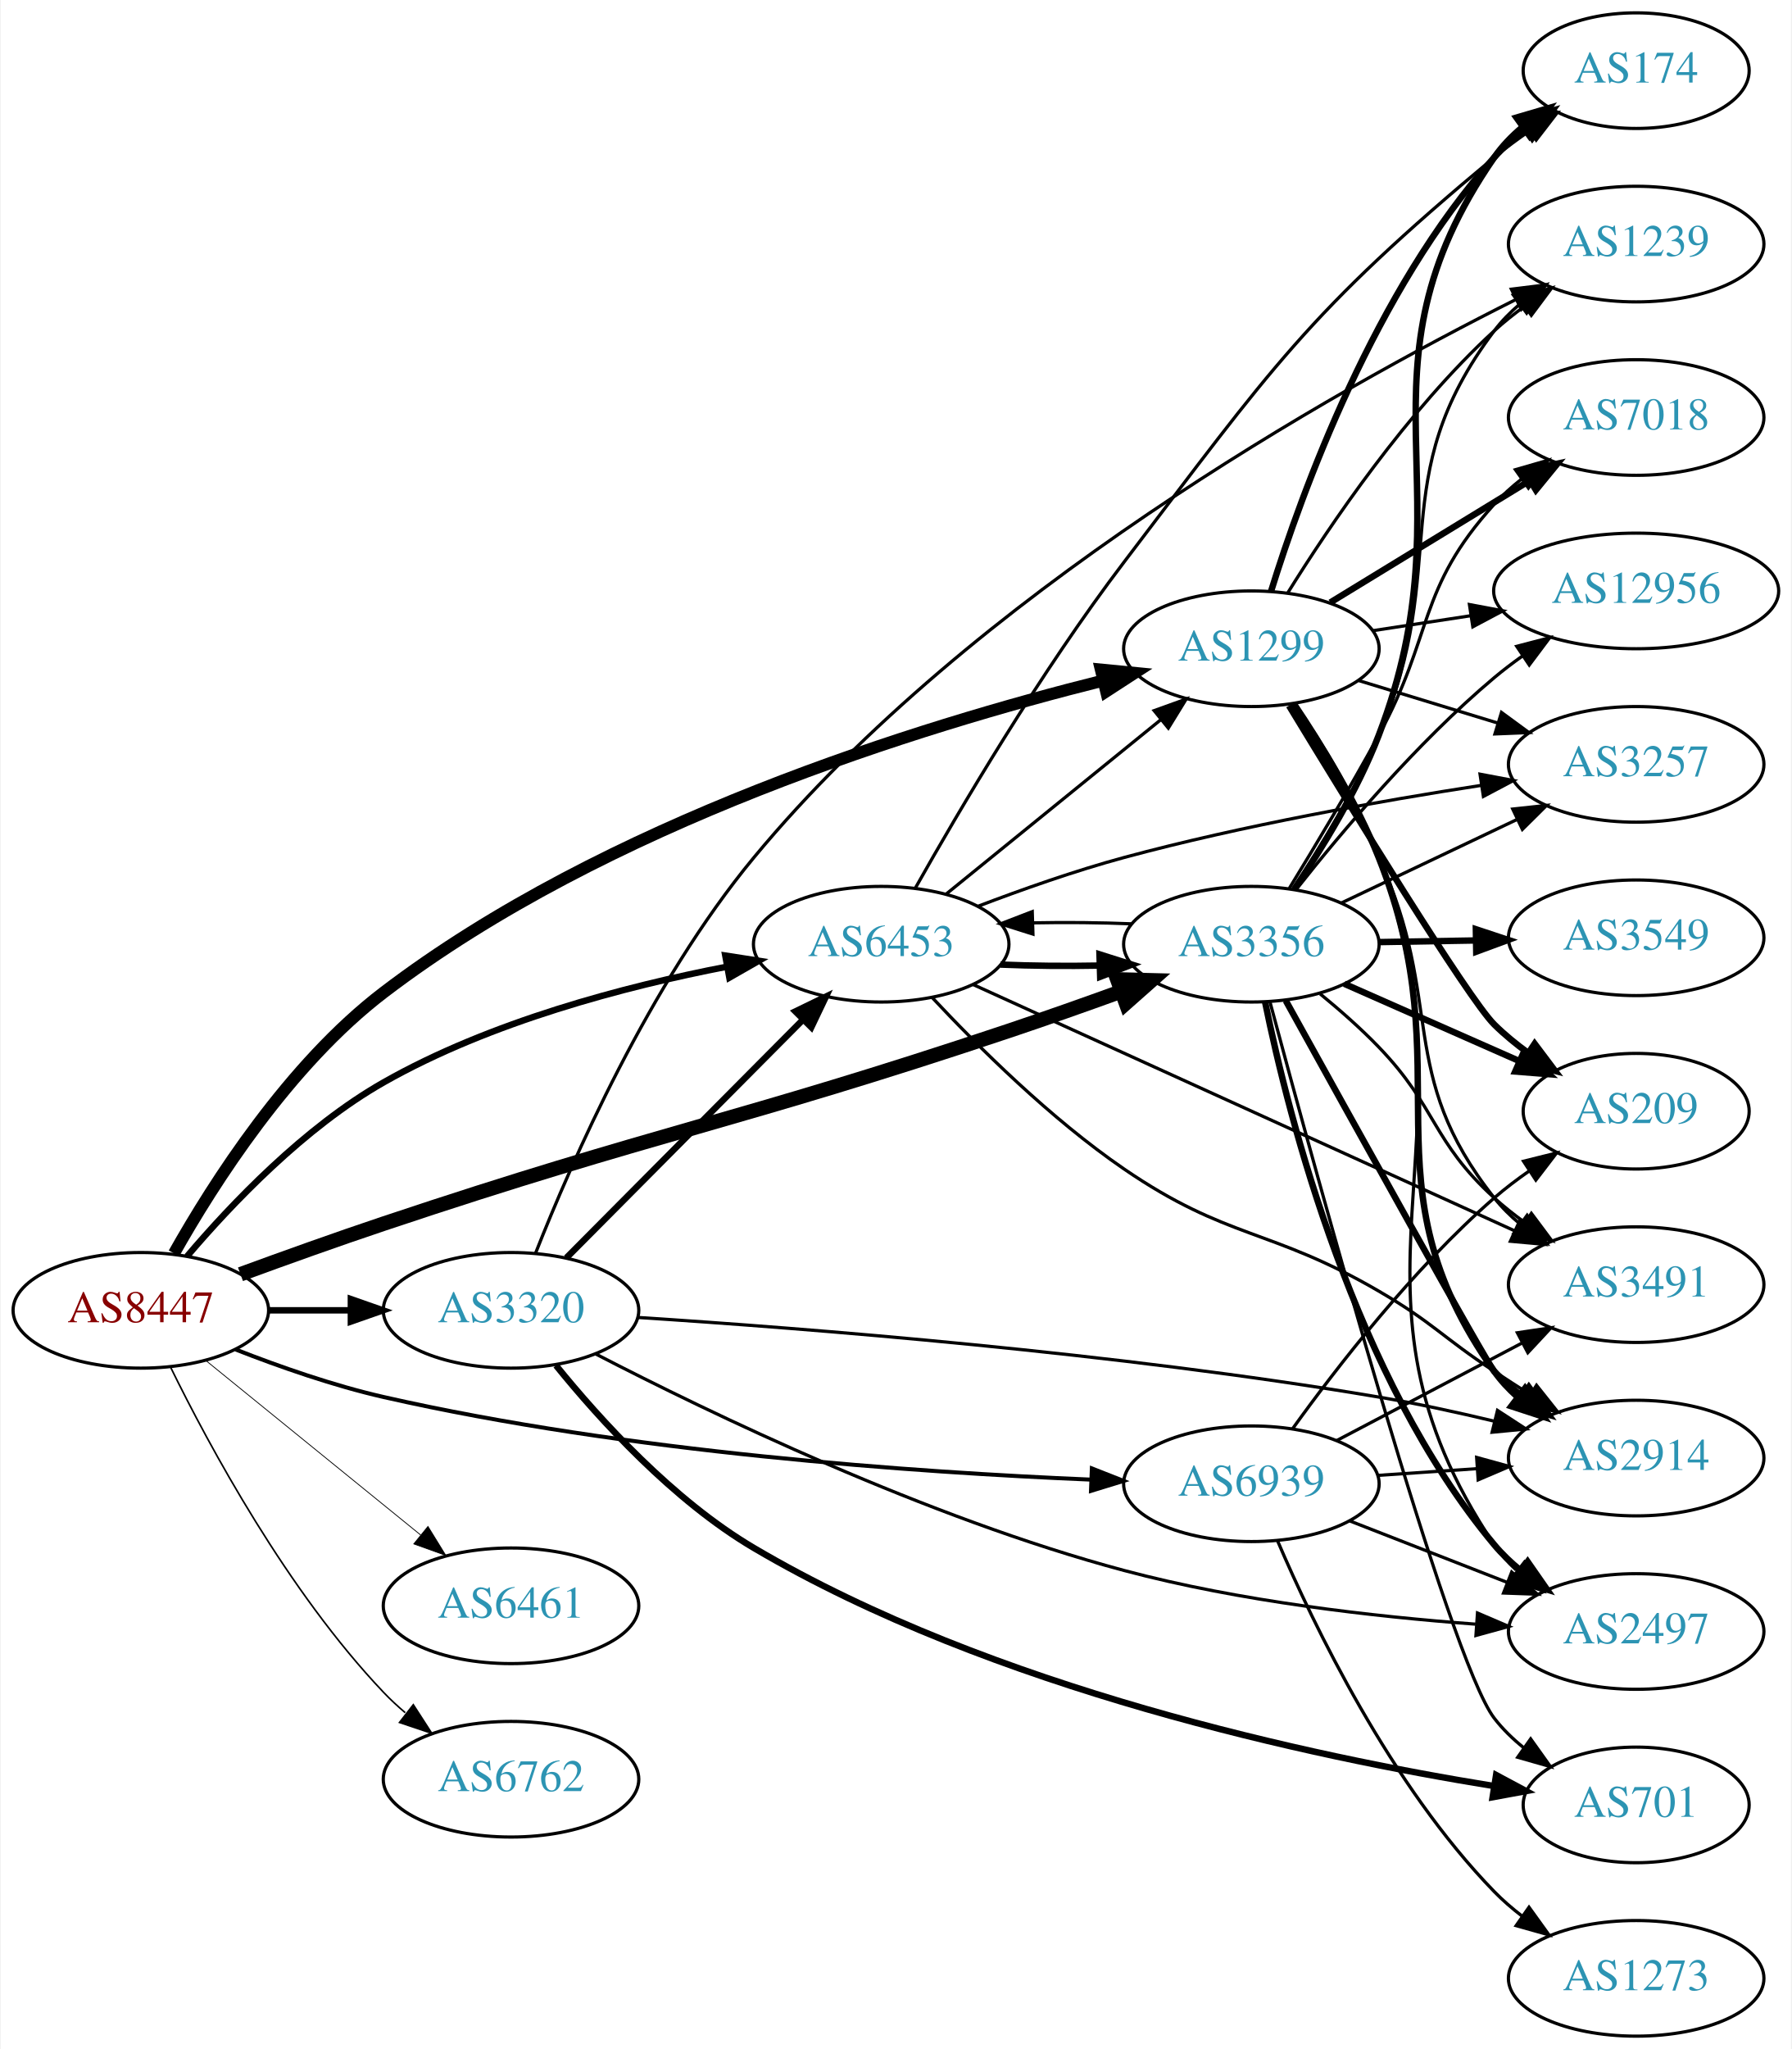
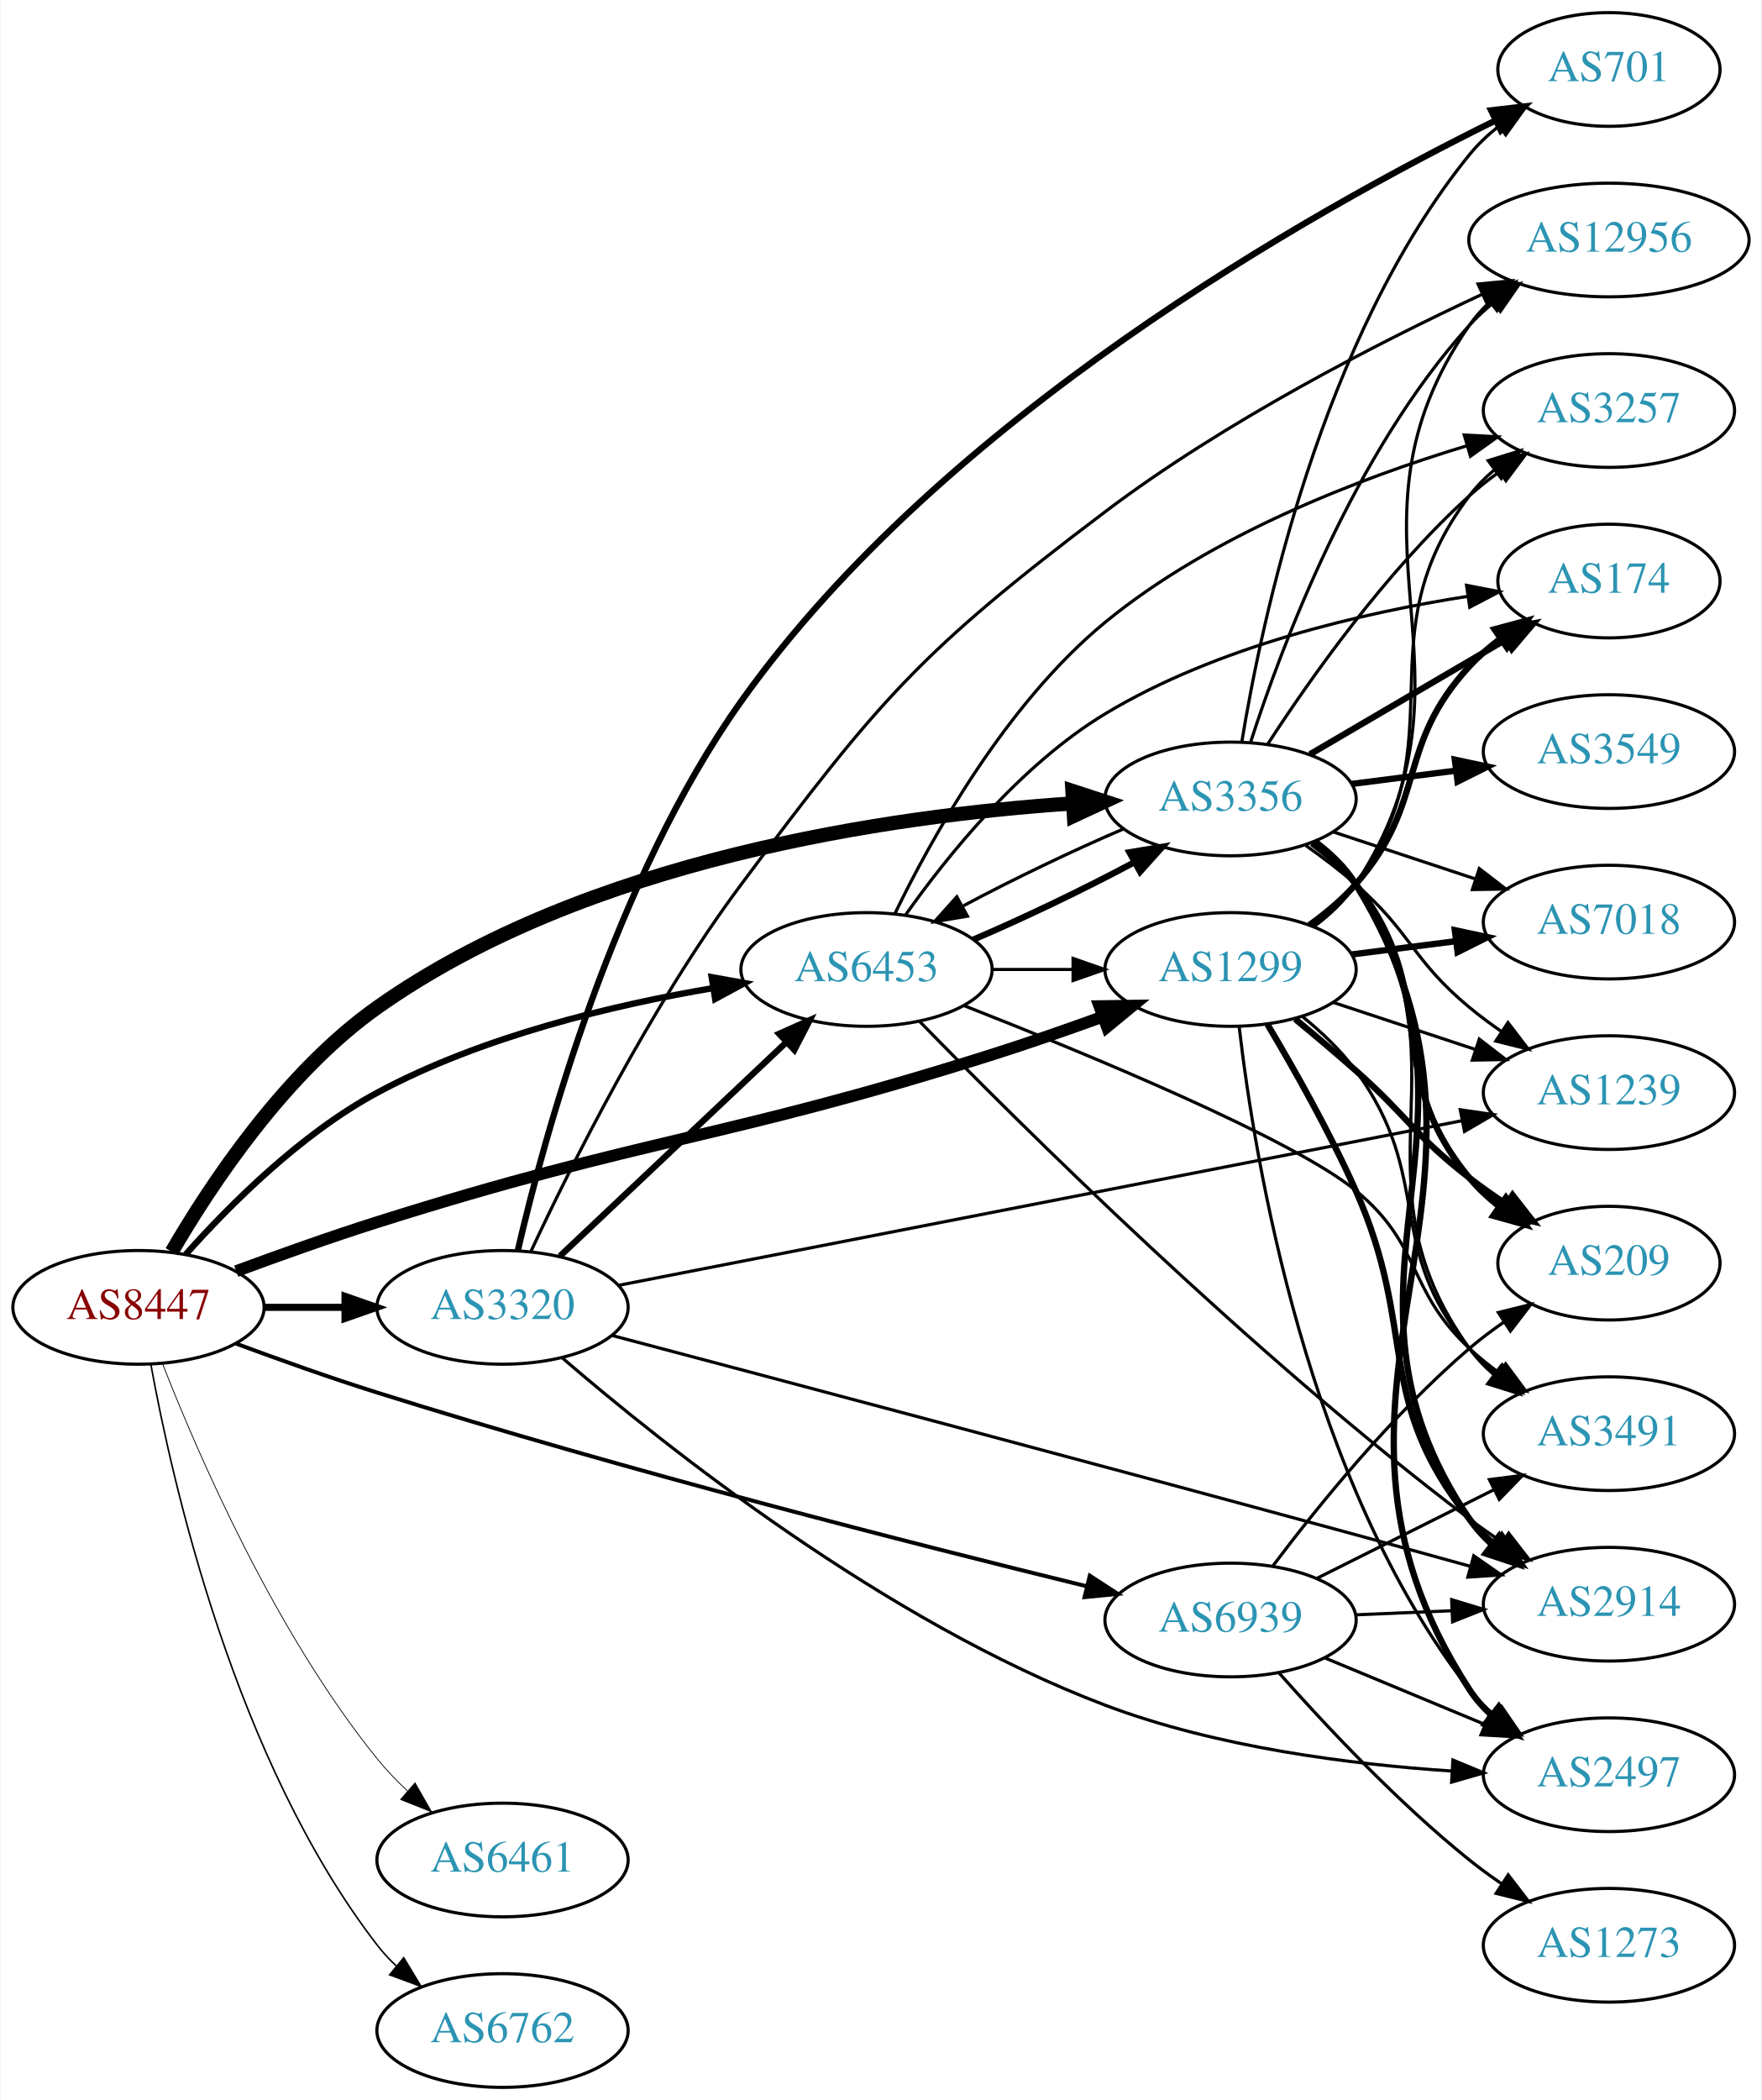
- <svg xmlns="http://www.w3.org/2000/svg" xmlns:xlink="http://www.w3.org/1999/xlink" width="558pt" height="638pt" viewBox="0.00 0.00 557.56 638.00">
-   <g id="graph0" class="graph" transform="scale(1 1) rotate(0) translate(4 634)">
-     <polygon fill="white" stroke="none" points="-4,4 -4,-634 553.564,-634 553.564,4 -4,4" />
+ <svg xmlns="http://www.w3.org/2000/svg" xmlns:xlink="http://www.w3.org/1999/xlink" width="558pt" height="665pt" viewBox="0.00 0.00 557.56 665.00">
+   <g id="graph0" class="graph" transform="scale(1 1) rotate(0) translate(4 661)">
+     <polygon fill="white" stroke="none" points="-4,4 -4,-661 553.564,-661 553.564,4 -4,4" />
    <g id="node1" class="node">
      <g id="a_node1">
        <a xlink:href="/asn/8447" xlink:title="AS8447 ~ A1 Telekom Austria AG [AT]">
-           <ellipse fill="#ffffff" stroke="black" cx="39.647" cy="-226" rx="39.794" ry="18" />
-           <text text-anchor="middle" x="39.647" y="-222.3" font-family="Times,serif" font-size="14.00" fill="#880000">AS8447</text>
+           <ellipse fill="#ffffff" stroke="black" cx="39.647" cy="-247" rx="39.794" ry="18" />
+           <text text-anchor="middle" x="39.647" y="-243.3" font-family="Times,serif" font-size="14.00" fill="#880000">AS8447</text>
        </a>
      </g>
    </g>
    <g id="node2" class="node">
      <g id="a_node2">
        <a xlink:href="/asn/1299" xlink:title="AS1299 ~ Telia Carrier [EU]">
-           <ellipse fill="#ffffff" stroke="black" cx="385.525" cy="-432" rx="39.794" ry="18" />
-           <text text-anchor="middle" x="385.525" y="-428.3" font-family="Times,serif" font-size="14.00" fill="#2c94b3">AS1299</text>
+           <ellipse fill="#ffffff" stroke="black" cx="385.525" cy="-354" rx="39.794" ry="18" />
+           <text text-anchor="middle" x="385.525" y="-350.3" font-family="Times,serif" font-size="14.00" fill="#2c94b3">AS1299</text>
        </a>
      </g>
    </g>
    <g id="edge1" class="edge">
-       <path fill="none" stroke="black" stroke-width="3.75" d="M49.974,-243.73C62.276,-265.576 85.852,-302.549 115.293,-325 184.339,-377.654 282.696,-407.952 339.434,-422.101" />
-       <polygon fill="black" stroke="black" stroke-width="3.75" points="338.644,-425.51 349.188,-424.476 340.3,-418.709 338.644,-425.51" />
+       <path fill="none" stroke="black" stroke-width="3.75" d="M70.602,-258.464C84.162,-263.49 100.446,-269.301 115.293,-274 200.749,-301.044 224.423,-299.956 309.879,-327 321.362,-330.634 333.705,-334.934 344.982,-339.021" />
+       <polygon fill="black" stroke="black" stroke-width="3.75" points="343.976,-342.38 354.569,-342.536 346.385,-335.808 343.976,-342.38" />
    </g>
    <g id="node3" class="node">
      <g id="a_node3">
        <a xlink:href="/asn/3320" xlink:title="AS3320 ~ DTAG [DE]">
-           <ellipse fill="#ffffff" stroke="black" cx="154.939" cy="-226" rx="39.794" ry="18" />
-           <text text-anchor="middle" x="154.939" y="-222.3" font-family="Times,serif" font-size="14.00" fill="#2c94b3">AS3320</text>
+           <ellipse fill="#ffffff" stroke="black" cx="154.939" cy="-247" rx="39.794" ry="18" />
+           <text text-anchor="middle" x="154.939" y="-243.3" font-family="Times,serif" font-size="14.00" fill="#2c94b3">AS3320</text>
        </a>
      </g>
    </g>
    <g id="edge2" class="edge">
-       <path fill="none" stroke="black" stroke-width="2" d="M79.319,-226C87.522,-226 96.286,-226 104.818,-226" />
-       <polygon fill="black" stroke="black" stroke-width="2" points="105.057,-229.5 115.057,-226 105.057,-222.5 105.057,-229.5" />
+       <path fill="none" stroke="black" stroke-width="2.25" d="M79.319,-247C87.522,-247 96.286,-247 104.818,-247" />
+       <polygon fill="black" stroke="black" stroke-width="2.25" points="105.057,-250.5 115.057,-247 105.057,-243.5 105.057,-250.5" />
    </g>
    <g id="node4" class="node">
      <g id="a_node4">
        <a xlink:href="/asn/3356" xlink:title="AS3356 ~ LEVEL3 [US]">
-           <ellipse fill="#ffffff" stroke="black" cx="385.525" cy="-340" rx="39.794" ry="18" />
-           <text text-anchor="middle" x="385.525" y="-336.3" font-family="Times,serif" font-size="14.00" fill="#2c94b3">AS3356</text>
+           <ellipse fill="#ffffff" stroke="black" cx="385.525" cy="-408" rx="39.794" ry="18" />
+           <text text-anchor="middle" x="385.525" y="-404.3" font-family="Times,serif" font-size="14.00" fill="#2c94b3">AS3356</text>
        </a>
      </g>
    </g>
    <g id="edge3" class="edge">
-       <path fill="none" stroke="black" stroke-width="4.5" d="M70.677,-237.234C84.251,-242.216 100.526,-248.056 115.293,-253 201.111,-281.733 224.061,-284.267 309.879,-313 321.3,-316.824 333.623,-321.184 344.902,-325.268" />
-       <polygon fill="black" stroke="black" stroke-width="4.5" points="343.751,-329.04 354.495,-328.766 346.448,-321.641 343.751,-329.04" />
+       <path fill="none" stroke="black" stroke-width="4.5" d="M50.184,-264.616C62.539,-285.861 86.007,-321.291 115.293,-342 181.693,-388.953 277.742,-402.677 335.367,-406.582" />
+       <polygon fill="black" stroke="black" stroke-width="4.5" points="335.445,-410.531 345.664,-407.203 335.919,-402.671 335.445,-410.531" />
    </g>
    <g id="node5" class="node">
      <g id="a_node5">
        <a xlink:href="/asn/6453" xlink:title="AS6453 ~ TATA COMMUNICATIONS (AMERICA) INC [US]">
-           <ellipse fill="#ffffff" stroke="black" cx="270.232" cy="-340" rx="39.794" ry="18" />
-           <text text-anchor="middle" x="270.232" y="-336.3" font-family="Times,serif" font-size="14.00" fill="#2c94b3">AS6453</text>
+           <ellipse fill="#ffffff" stroke="black" cx="270.232" cy="-354" rx="39.794" ry="18" />
+           <text text-anchor="middle" x="270.232" y="-350.3" font-family="Times,serif" font-size="14.00" fill="#2c94b3">AS6453</text>
        </a>
      </g>
    </g>
    <g id="edge4" class="edge">
-       <path fill="none" stroke="black" stroke-width="2" d="M54.025,-242.808C67.757,-258.971 90.563,-282.959 115.293,-297 148.498,-315.853 190.485,-326.862 222.218,-333.013" />
-       <polygon fill="black" stroke="black" stroke-width="2" points="221.668,-336.47 232.137,-334.843 222.938,-329.586 221.668,-336.47" />
+       <path fill="none" stroke="black" stroke-width="2" d="M54.628,-263.794C68.47,-279.341 91.054,-301.963 115.293,-315 148.486,-332.853 190.126,-342.76 221.726,-348.117" />
+       <polygon fill="black" stroke="black" stroke-width="2" points="221.182,-351.574 231.61,-349.7 222.289,-344.662 221.182,-351.574" />
    </g>
    <g id="node6" class="node">
      <g id="a_node6">
        <a xlink:href="/asn/6461" xlink:title="AS6461 ~ Zayo Bandwidth [US]">
-           <ellipse fill="#ffffff" stroke="black" cx="154.939" cy="-134" rx="39.794" ry="18" />
-           <text text-anchor="middle" x="154.939" y="-130.3" font-family="Times,serif" font-size="14.00" fill="#2c94b3">AS6461</text>
+           <ellipse fill="#ffffff" stroke="black" cx="154.939" cy="-72" rx="39.794" ry="18" />
+           <text text-anchor="middle" x="154.939" y="-68.3" font-family="Times,serif" font-size="14.00" fill="#2c94b3">AS6461</text>
        </a>
      </g>
    </g>
    <g id="edge5" class="edge">
-       <path fill="none" stroke="black" stroke-width="0.25" d="M59.865,-210.393C78.257,-195.458 106.176,-172.786 126.827,-156.017" />
-       <polygon fill="black" stroke="black" stroke-width="0.25" points="129.07,-158.704 134.627,-149.683 124.657,-153.27 129.07,-158.704" />
+       <path fill="none" stroke="black" stroke-width="0.25" d="M47.349,-228.935C58.501,-200.41 82.885,-144.063 115.293,-104 118.143,-100.476 121.432,-97.063 124.862,-93.861" />
+       <polygon fill="black" stroke="black" stroke-width="0.25" points="127.238,-96.432 132.484,-87.227 122.643,-91.152 127.238,-96.432" />
    </g>
    <g id="node7" class="node">
      <g id="a_node7">
        <a xlink:href="/asn/6762" xlink:title="AS6762 ~ TELECOM ITALIA SPARKLE S.p.A. [IT]">
-           <ellipse fill="#ffffff" stroke="black" cx="154.939" cy="-80" rx="39.794" ry="18" />
-           <text text-anchor="middle" x="154.939" y="-76.3" font-family="Times,serif" font-size="14.00" fill="#2c94b3">AS6762</text>
+           <ellipse fill="#ffffff" stroke="black" cx="154.939" cy="-18" rx="39.794" ry="18" />
+           <text text-anchor="middle" x="154.939" y="-14.3" font-family="Times,serif" font-size="14.00" fill="#2c94b3">AS6762</text>
        </a>
      </g>
    </g>
    <g id="edge6" class="edge">
-       <path fill="none" stroke="black" stroke-width="0.5" d="M48.879,-208.348C60.968,-183.695 85.367,-138.447 115.293,-107 117.356,-104.832 119.618,-102.733 121.98,-100.727" />
-       <polygon fill="black" stroke="black" stroke-width="0.5" points="124.503,-103.199 130.253,-94.3 120.209,-97.671 124.503,-103.199" />
+       <path fill="none" stroke="black" stroke-width="0.5" d="M43.541,-229.047C50.342,-191.492 70.282,-103.299 115.293,-45 117.075,-42.692 119.109,-40.504 121.291,-38.446" />
+       <polygon fill="black" stroke="black" stroke-width="0.5" points="123.648,-41.039 129.127,-31.971 119.189,-35.643 123.648,-41.039" />
    </g>
    <g id="node8" class="node">
      <g id="a_node8">
        <a xlink:href="/asn/6939" xlink:title="AS6939 ~ Hurricane Electric LLC [US]">
-           <ellipse fill="#ffffff" stroke="black" cx="385.525" cy="-172" rx="39.794" ry="18" />
-           <text text-anchor="middle" x="385.525" y="-168.3" font-family="Times,serif" font-size="14.00" fill="#2c94b3">AS6939</text>
+           <ellipse fill="#ffffff" stroke="black" cx="385.525" cy="-148" rx="39.794" ry="18" />
+           <text text-anchor="middle" x="385.525" y="-144.3" font-family="Times,serif" font-size="14.00" fill="#2c94b3">AS6939</text>
        </a>
      </g>
    </g>
    <g id="edge7" class="edge">
-       <path fill="none" stroke="black" stroke-width="1.25" d="M69.217,-213.786C82.916,-208.419 99.704,-202.543 115.293,-199 191.033,-181.784 281.247,-175.543 335.643,-173.283" />
-       <polygon fill="black" stroke="black" stroke-width="1.25" points="335.844,-176.778 345.701,-172.893 335.573,-169.783 335.844,-176.778" />
+       <path fill="none" stroke="black" stroke-width="1.25" d="M70.592,-235.504C84.15,-230.472 100.435,-224.664 115.293,-220 193.572,-195.426 286.277,-171.816 339.951,-158.676" />
+       <polygon fill="black" stroke="black" stroke-width="1.25" points="340.941,-162.037 349.828,-156.268 339.283,-155.236 340.941,-162.037" />
    </g>
    <g id="node9" class="node">
      <g id="a_node9">
-         <a xlink:href="/asn/2914" xlink:title="AS2914 ~ NTT America, Inc. [US]">
-           <ellipse fill="#ffffff" stroke="black" cx="505.368" cy="-180" rx="39.794" ry="18" />
-           <text text-anchor="middle" x="505.368" y="-176.3" font-family="Times,serif" font-size="14.00" fill="#2c94b3">AS2914</text>
+         <a xlink:href="/asn/7018" xlink:title="AS7018 ~ AT&amp;T Services, Inc. [US]">
+           <ellipse fill="#ffffff" stroke="black" cx="505.368" cy="-369" rx="39.794" ry="18" />
+           <text text-anchor="middle" x="505.368" y="-365.3" font-family="Times,serif" font-size="14.00" fill="#2c94b3">AS7018</text>
        </a>
      </g>
    </g>
    <g id="edge8" class="edge">
-       <path fill="none" stroke="black" stroke-width="2" d="M398.77,-414.846C407.297,-402.17 418.325,-384.199 425.172,-367 452.131,-299.28 419.015,-266.461 461.172,-207 463.167,-204.186 465.556,-201.603 468.174,-199.246" />
-       <polygon fill="black" stroke="black" stroke-width="2" points="470.727,-201.7 476.545,-192.846 466.475,-196.139 470.727,-201.7" />
+       <path fill="none" stroke="black" stroke-width="2" d="M423.811,-358.746C434.343,-360.087 445.946,-361.564 456.986,-362.969" />
+       <polygon fill="black" stroke="black" stroke-width="2" points="456.558,-366.442 466.92,-364.233 457.442,-359.499 456.558,-366.442" />
    </g>
    <g id="node10" class="node">
      <g id="a_node10">
        <a xlink:href="/asn/174" xlink:title="AS174 ~ Cogent Communications [US]">
-           <ellipse fill="#ffffff" stroke="black" cx="505.368" cy="-612" rx="35.194" ry="18" />
-           <text text-anchor="middle" x="505.368" y="-608.3" font-family="Times,serif" font-size="14.00" fill="#2c94b3">AS174</text>
+           <ellipse fill="#ffffff" stroke="black" cx="505.368" cy="-477" rx="35.194" ry="18" />
+           <text text-anchor="middle" x="505.368" y="-473.3" font-family="Times,serif" font-size="14.00" fill="#2c94b3">AS174</text>
        </a>
      </g>
    </g>
    <g id="edge9" class="edge">
-       <path fill="none" stroke="black" stroke-width="2" d="M391.658,-449.91C401.163,-480.55 423.993,-543.708 461.172,-585 464.034,-588.179 467.358,-591.121 470.865,-593.802" />
-       <polygon fill="black" stroke="black" stroke-width="2" points="469.031,-596.788 479.254,-599.571 472.998,-591.021 469.031,-596.788" />
+       <path fill="none" stroke="black" stroke-width="2" d="M410.483,-368.052C415.724,-371.825 420.958,-376.204 425.172,-381 448.004,-406.983 437.682,-424.609 461.172,-450 464.077,-453.14 467.427,-456.058 470.949,-458.725" />
+       <polygon fill="black" stroke="black" stroke-width="2" points="469.125,-461.718 479.354,-464.48 473.08,-455.942 469.125,-461.718" />
    </g>
    <g id="node11" class="node">
      <g id="a_node11">
-         <a xlink:href="/asn/7018" xlink:title="AS7018 ~ AT&amp;T Services, Inc. [US]">
-           <ellipse fill="#ffffff" stroke="black" cx="505.368" cy="-504" rx="39.794" ry="18" />
-           <text text-anchor="middle" x="505.368" y="-500.3" font-family="Times,serif" font-size="14.00" fill="#2c94b3">AS7018</text>
+         <a xlink:href="/asn/2914" xlink:title="AS2914 ~ NTT America, Inc. [US]">
+           <ellipse fill="#ffffff" stroke="black" cx="505.368" cy="-153" rx="39.794" ry="18" />
+           <text text-anchor="middle" x="505.368" y="-149.3" font-family="Times,serif" font-size="14.00" fill="#2c94b3">AS2914</text>
        </a>
      </g>
    </g>
    <g id="edge10" class="edge">
-       <path fill="none" stroke="black" stroke-width="2" d="M410.089,-446.397C427.913,-457.287 452.586,-472.362 472.221,-484.358" />
-       <polygon fill="black" stroke="black" stroke-width="2" points="470.487,-487.401 480.845,-489.628 474.136,-481.427 470.487,-487.401" />
+       <path fill="none" stroke="black" stroke-width="2" d="M397.234,-336.59C405.518,-322.68 416.929,-302.516 425.172,-284 445.065,-239.315 430.694,-218.257 461.172,-180 463.514,-177.06 466.269,-174.352 469.235,-171.881" />
+       <polygon fill="black" stroke="black" stroke-width="2" points="471.427,-174.614 477.442,-165.891 467.301,-168.959 471.427,-174.614" />
    </g>
    <g id="node12" class="node">
      <g id="a_node12">
-         <a xlink:href="/asn/3257" xlink:title="AS3257 ~ GTT [DE]">
-           <ellipse fill="#ffffff" stroke="black" cx="505.368" cy="-396" rx="39.794" ry="18" />
-           <text text-anchor="middle" x="505.368" y="-392.3" font-family="Times,serif" font-size="14.00" fill="#2c94b3">AS3257</text>
+         <a xlink:href="/asn/3491" xlink:title="AS3491 ~ PCCW Global, Inc. [US]">
+           <ellipse fill="#ffffff" stroke="black" cx="505.368" cy="-207" rx="39.794" ry="18" />
+           <text text-anchor="middle" x="505.368" y="-203.3" font-family="Times,serif" font-size="14.00" fill="#2c94b3">AS3491</text>
        </a>
      </g>
    </g>
    <g id="edge11" class="edge">
-       <path fill="none" stroke="black" d="M419.038,-422.068C432.434,-417.975 448.125,-413.182 462.373,-408.829" />
-       <polygon fill="black" stroke="black" points="463.42,-412.169 471.961,-405.9 461.375,-405.474 463.42,-412.169" />
+       <path fill="none" stroke="black" d="M408.344,-339.053C414.374,-334.148 420.529,-328.317 425.172,-322 450.196,-287.949 433.941,-266.314 461.172,-234 463.594,-231.126 466.402,-228.462 469.402,-226.017" />
+       <polygon fill="black" stroke="black" points="471.591,-228.754 477.655,-220.066 467.497,-223.076 471.591,-228.754" />
    </g>
    <g id="node13" class="node">
      <g id="a_node13">
-         <a xlink:href="/asn/2497" xlink:title="AS2497 ~ Internet Initiative Japan Inc. [JP]">
-           <ellipse fill="#ffffff" stroke="black" cx="505.368" cy="-126" rx="39.794" ry="18" />
-           <text text-anchor="middle" x="505.368" y="-122.3" font-family="Times,serif" font-size="14.00" fill="#2c94b3">AS2497</text>
+         <a xlink:href="/asn/3257" xlink:title="AS3257 ~ GTT [DE]">
+           <ellipse fill="#ffffff" stroke="black" cx="505.368" cy="-531" rx="39.794" ry="18" />
+           <text text-anchor="middle" x="505.368" y="-527.3" font-family="Times,serif" font-size="14.00" fill="#2c94b3">AS3257</text>
        </a>
      </g>
    </g>
    <g id="edge12" class="edge">
-       <path fill="none" stroke="black" d="M399.056,-414.955C407.721,-402.333 418.798,-384.379 425.172,-367 458.383,-276.451 407.56,-233.174 461.172,-153 463.089,-150.133 465.425,-147.513 468.007,-145.131" />
-       <polygon fill="black" stroke="black" points="470.558,-147.582 476.32,-138.691 466.271,-142.048 470.558,-147.582" />
+       <path fill="none" stroke="black" d="M411.594,-367.781C416.663,-371.516 421.543,-375.948 425.172,-381 458.4,-427.264 426.771,-458.601 461.172,-504 463.442,-506.996 466.149,-509.741 469.085,-512.236" />
+       <polygon fill="black" stroke="black" points="467.124,-515.139 477.249,-518.258 471.279,-509.506 467.124,-515.139" />
    </g>
    <g id="node14" class="node">
      <g id="a_node14">
        <a xlink:href="/asn/12956" xlink:title="AS12956 ~ TELXIUS [ES]">
-           <ellipse fill="#ffffff" stroke="black" cx="505.368" cy="-450" rx="44.393" ry="18" />
-           <text text-anchor="middle" x="505.368" y="-446.3" font-family="Times,serif" font-size="14.00" fill="#2c94b3">AS12956</text>
+           <ellipse fill="#ffffff" stroke="black" cx="505.368" cy="-585" rx="44.393" ry="18" />
+           <text text-anchor="middle" x="505.368" y="-581.3" font-family="Times,serif" font-size="14.00" fill="#2c94b3">AS12956</text>
        </a>
      </g>
    </g>
    <g id="edge13" class="edge">
-       <path fill="none" stroke="black" d="M423.488,-437.646C433.107,-439.115 443.636,-440.723 453.825,-442.28" />
-       <polygon fill="black" stroke="black" points="453.439,-445.761 463.853,-443.812 454.496,-438.842 453.439,-445.761" />
+       <path fill="none" stroke="black" d="M411.914,-367.561C416.966,-371.307 421.759,-375.8 425.172,-381 469.221,-448.113 415.42,-492.036 461.172,-558 462.92,-560.521 464.988,-562.854 467.256,-565.004" />
+       <polygon fill="black" stroke="black" points="465.564,-568.131 475.569,-571.618 469.922,-562.653 465.564,-568.131" />
    </g>
    <g id="node15" class="node">
      <g id="a_node15">
-         <a xlink:href="/asn/3491" xlink:title="AS3491 ~ PCCW Global, Inc. [US]">
-           <ellipse fill="#ffffff" stroke="black" cx="505.368" cy="-234" rx="39.794" ry="18" />
-           <text text-anchor="middle" x="505.368" y="-230.3" font-family="Times,serif" font-size="14.00" fill="#2c94b3">AS3491</text>
+         <a xlink:href="/asn/2497" xlink:title="AS2497 ~ Internet Initiative Japan Inc. [JP]">
+           <ellipse fill="#ffffff" stroke="black" cx="505.368" cy="-99" rx="39.794" ry="18" />
+           <text text-anchor="middle" x="505.368" y="-95.3" font-family="Times,serif" font-size="14.00" fill="#2c94b3">AS2497</text>
        </a>
      </g>
    </g>
    <g id="edge14" class="edge">
-       <path fill="none" stroke="black" d="M398.048,-414.883C406.331,-402.078 417.368,-383.931 425.172,-367 445.999,-321.815 430.284,-300.005 461.172,-261 463.505,-258.053 466.254,-255.341 469.217,-252.866" />
-       <polygon fill="black" stroke="black" points="471.41,-255.599 477.419,-246.873 467.28,-249.947 471.41,-255.599" />
+       <path fill="none" stroke="black" d="M388.27,-335.769C393.06,-294.367 409.689,-191.753 461.172,-126 463.489,-123.041 466.227,-120.32 469.183,-117.84" />
+       <polygon fill="black" stroke="black" points="471.376,-120.572 477.375,-111.839 467.24,-114.925 471.376,-120.572" />
    </g>
    <g id="node16" class="node">
      <g id="a_node16">
        <a xlink:href="/asn/209" xlink:title="AS209 ~ CenturyLink Communications, LLC [US]">
-           <ellipse fill="#ffffff" stroke="black" cx="505.368" cy="-288" rx="35.194" ry="18" />
-           <text text-anchor="middle" x="505.368" y="-284.3" font-family="Times,serif" font-size="14.00" fill="#2c94b3">AS209</text>
+           <ellipse fill="#ffffff" stroke="black" cx="505.368" cy="-261" rx="35.194" ry="18" />
+           <text text-anchor="middle" x="505.368" y="-257.3" font-family="Times,serif" font-size="14.00" fill="#2c94b3">AS209</text>
        </a>
      </g>
    </g>
    <g id="edge15" class="edge">
-       <path fill="none" stroke="black" stroke-width="2" d="M397.231,-414.286C415.861,-383.602 453.042,-323.055 461.172,-315 464.368,-311.833 468,-308.859 471.768,-306.125" />
-       <polygon fill="black" stroke="black" stroke-width="2" points="473.748,-309.011 480.118,-300.545 469.859,-303.191 473.748,-309.011" />
+       <path fill="none" stroke="black" stroke-width="2" d="M405.998,-338.292C412.199,-333.181 419.039,-327.425 425.172,-322 441.656,-307.419 443.755,-301.454 461.172,-288 464.813,-285.187 468.759,-282.402 472.735,-279.75" />
+       <polygon fill="black" stroke="black" stroke-width="2" points="474.858,-282.546 481.38,-274.197 471.075,-276.657 474.858,-282.546" />
    </g>
    <g id="node17" class="node">
      <g id="a_node17">
        <a xlink:href="/asn/1239" xlink:title="AS1239 ~ Sprint [US]">
-           <ellipse fill="#ffffff" stroke="black" cx="505.368" cy="-558" rx="39.794" ry="18" />
-           <text text-anchor="middle" x="505.368" y="-554.3" font-family="Times,serif" font-size="14.00" fill="#2c94b3">AS1239</text>
+           <ellipse fill="#ffffff" stroke="black" cx="505.368" cy="-315" rx="39.794" ry="18" />
+           <text text-anchor="middle" x="505.368" y="-311.3" font-family="Times,serif" font-size="14.00" fill="#2c94b3">AS1239</text>
        </a>
      </g>
    </g>
    <g id="edge16" class="edge">
-       <path fill="none" stroke="black" d="M396.772,-449.271C409.843,-470.316 434.031,-506.134 461.172,-531 464.096,-533.679 467.321,-536.248 470.652,-538.663" />
-       <polygon fill="black" stroke="black" points="468.793,-541.631 479.039,-544.325 472.709,-535.829 468.793,-541.631" />
+       <path fill="none" stroke="black" d="M418.105,-343.549C431.843,-339.002 448.128,-333.613 462.828,-328.748" />
+       <polygon fill="black" stroke="black" points="464.307,-331.945 472.701,-325.48 462.108,-325.299 464.307,-331.945" />
+     </g>
+     <g id="edge17" class="edge">
+       <path fill="none" stroke="black" stroke-width="2" d="M173.146,-263.251C192.221,-281.267 223.142,-310.47 244.739,-330.867" />
+       <polygon fill="black" stroke="black" stroke-width="2" points="242.562,-333.625 252.235,-337.947 247.368,-328.536 242.562,-333.625" />
    </g>
    <g id="edge20" class="edge">
-       <path fill="none" stroke="black" stroke-width="2" d="M172.172,-242.333C191.437,-261.719 223.716,-294.2 245.716,-316.337" />
-       <polygon fill="black" stroke="black" stroke-width="2" points="243.499,-319.071 253.03,-323.697 248.464,-314.137 243.499,-319.071" />
-     </g>
-     <g id="edge17" class="edge">
-       <path fill="none" stroke="black" d="M194.501,-223.781C246.969,-220.387 343.654,-212.801 425.172,-199 436.925,-197.01 449.526,-194.271 461.141,-191.491" />
-       <polygon fill="black" stroke="black" points="462.174,-194.841 471.049,-189.055 460.503,-188.043 462.174,-194.841" />
+       <path fill="none" stroke="black" d="M189.546,-238.124C240.527,-224.634 340.446,-198.096 425.172,-175 436.885,-171.807 449.56,-168.306 461.263,-165.055" />
+       <polygon fill="black" stroke="black" points="462.554,-168.329 471.25,-162.277 460.677,-161.586 462.554,-168.329" />
+     </g>
+     <g id="edge22" class="edge">
+       <path fill="none" stroke="black" d="M163.984,-264.818C176.381,-291.379 201.761,-342.368 230.586,-381 274.434,-439.766 287.379,-454.797 345.879,-499 383.502,-527.428 431.721,-552.177 465.042,-567.733" />
+       <polygon fill="black" stroke="black" points="463.902,-571.062 474.449,-572.066 466.831,-564.704 463.902,-571.062" />
    </g>
    <g id="edge21" class="edge">
-       <path fill="none" stroke="black" d="M181.225,-212.457C216.866,-194.018 284.406,-161.433 345.879,-145 381.839,-135.387 423.693,-130.631 455.358,-128.282" />
-       <polygon fill="black" stroke="black" points="455.946,-131.75 465.683,-127.574 455.467,-124.766 455.946,-131.75" />
+       <path fill="none" stroke="black" d="M173.787,-231.066C205.737,-203.535 275.931,-147.474 345.879,-121 381.161,-107.646 423.611,-102.269 455.694,-100.164" />
+       <polygon fill="black" stroke="black" points="455.941,-103.656 465.725,-99.589 455.541,-96.667 455.941,-103.656" />
    </g>
    <g id="edge19" class="edge">
-       <path fill="none" stroke="black" d="M162.614,-243.875C173.729,-272.088 198.063,-327.762 230.586,-367 298.727,-449.21 410.596,-512.019 467.956,-540.77" />
-       <polygon fill="black" stroke="black" points="466.497,-543.954 477.012,-545.253 469.603,-537.68 466.497,-543.954" />
+       <path fill="none" stroke="black" d="M191.59,-253.958C255.318,-266.395 388.66,-292.418 458.881,-306.123" />
+       <polygon fill="black" stroke="black" points="458.282,-309.572 468.768,-308.052 459.623,-302.701 458.282,-309.572" />
    </g>
    <g id="node18" class="node">
      <g id="a_node18">
        <a xlink:href="/asn/701" xlink:title="AS701 ~ UUNET [US]">
-           <ellipse fill="#ffffff" stroke="black" cx="505.368" cy="-72" rx="35.194" ry="18" />
-           <text text-anchor="middle" x="505.368" y="-68.3" font-family="Times,serif" font-size="14.00" fill="#2c94b3">AS701</text>
+           <ellipse fill="#ffffff" stroke="black" cx="505.368" cy="-639" rx="35.194" ry="18" />
+           <text text-anchor="middle" x="505.368" y="-635.3" font-family="Times,serif" font-size="14.00" fill="#2c94b3">AS701</text>
        </a>
      </g>
    </g>
    <g id="edge18" class="edge">
-       <path fill="none" stroke="black" stroke-width="2" d="M168.947,-208.841C182.563,-192.027 205.434,-166.827 230.586,-152 304.88,-108.203 404.801,-86.971 461.095,-77.872" />
-       <polygon fill="black" stroke="black" stroke-width="2" points="461.743,-81.314 471.083,-76.312 460.662,-74.397 461.743,-81.314" />
+       <path fill="none" stroke="black" stroke-width="2" d="M159.81,-265.106C168.117,-300.94 190.251,-382.327 230.586,-439 294.442,-528.721 411.185,-594.119 469.411,-622.828" />
+       <polygon fill="black" stroke="black" stroke-width="2" points="468.048,-626.057 478.572,-627.279 471.107,-619.761 468.048,-626.057" />
+     </g>
+     <g id="edge28" class="edge">
+       <path fill="none" stroke="black" d="M351.717,-398.55C335.685,-391.711 316.538,-382.528 300.941,-374.18" />
+       <polygon fill="black" stroke="black" points="302.197,-370.876 291.749,-369.119 298.821,-377.008 302.197,-370.876" />
+     </g>
+     <g id="edge29" class="edge">
+       <path fill="none" stroke="black" d="M418.105,-397.549C431.843,-393.002 448.128,-387.613 462.828,-382.748" />
+       <polygon fill="black" stroke="black" points="464.307,-385.945 472.701,-379.48 462.108,-379.299 464.307,-385.945" />
+     </g>
+     <g id="edge30" class="edge">
+       <path fill="none" stroke="black" stroke-width="2" d="M410.657,-422.13C428.561,-432.613 453.142,-447.006 472.637,-458.421" />
+       <polygon fill="black" stroke="black" stroke-width="2" points="471.072,-461.56 481.47,-463.593 474.609,-455.519 471.072,-461.56" />
+     </g>
+     <g id="edge25" class="edge">
+       <path fill="none" stroke="black" stroke-width="2" d="M412.004,-394.498C417.052,-390.748 421.82,-386.24 425.172,-381 474.078,-304.55 410.326,-255.174 461.172,-180 463.104,-177.143 465.45,-174.53 468.039,-172.153" />
+       <polygon fill="black" stroke="black" stroke-width="2" points="470.591,-174.604 476.364,-165.721 466.311,-169.065 470.591,-174.604" />
+     </g>
+     <g id="edge23" class="edge">
+       <path fill="none" stroke="black" d="M411.762,-394.337C416.822,-390.596 421.657,-386.132 425.172,-381 463.184,-325.507 421.752,-288.503 461.172,-234 463.375,-230.954 466.036,-228.176 468.944,-225.66" />
+       <polygon fill="black" stroke="black" points="471.14,-228.389 477.07,-219.609 466.959,-222.775 471.14,-228.389" />
+     </g>
+     <g id="edge27" class="edge">
+       <path fill="none" stroke="black" d="M397.352,-425.443C410.638,-445.913 434.686,-480.093 461.172,-504 464.116,-506.657 467.354,-509.212 470.693,-511.619" />
+       <polygon fill="black" stroke="black" points="468.839,-514.59 479.089,-517.27 472.748,-508.783 468.839,-514.59" />
+     </g>
+     <g id="edge33" class="edge">
+       <path fill="none" stroke="black" d="M391.904,-426.038C401.636,-456.249 424.617,-517.72 461.172,-558 463.501,-560.566 466.129,-562.98 468.91,-565.227" />
+       <polygon fill="black" stroke="black" points="466.88,-568.078 477.032,-571.108 470.985,-562.408 466.88,-568.078" />
+     </g>
+     <g id="edge26" class="edge">
+       <path fill="none" stroke="black" stroke-width="2" d="M412.149,-394.588C417.189,-390.834 421.917,-386.301 425.172,-381 485.057,-283.459 398.811,-221.977 461.172,-126 463.051,-123.108 465.36,-120.47 467.925,-118.077" />
+       <polygon fill="black" stroke="black" stroke-width="2" points="470.475,-120.527 476.21,-111.618 466.171,-115.006 470.475,-120.527" />
+     </g>
+     <g id="edge32" class="edge">
+       <path fill="none" stroke="black" stroke-width="2" d="M411.282,-393.985C416.367,-390.262 421.333,-385.894 425.172,-381 452.527,-346.127 432.934,-322.162 461.172,-288 463.898,-284.703 467.136,-281.687 470.595,-278.965" />
+       <polygon fill="black" stroke="black" stroke-width="2" points="472.732,-281.742 478.932,-273.151 468.727,-276 472.732,-281.742" />
    </g>
    <g id="edge31" class="edge">
-       <path fill="none" stroke="black" d="M348.322,-346.343C338.509,-346.75 327.749,-346.852 317.465,-346.648" />
-       <polygon fill="black" stroke="black" points="317.492,-343.147 307.391,-346.341 317.279,-350.144 317.492,-343.147" />
-     </g>
-     <g id="edge24" class="edge">
-       <path fill="none" stroke="black" stroke-width="2" d="M396.234,-322.439C415.931,-286.847 458.922,-209.359 461.172,-207 463.766,-204.28 466.69,-201.719 469.761,-199.34" />
-       <polygon fill="black" stroke="black" stroke-width="2" points="471.939,-202.087 478.115,-193.479 467.919,-196.357 471.939,-202.087" />
-     </g>
-     <g id="edge22" class="edge">
-       <path fill="none" stroke="black" stroke-width="2" d="M398.895,-357.105C407.482,-369.757 418.531,-387.721 425.172,-405 454.438,-481.154 414.785,-517.886 461.172,-585 463.604,-588.519 466.66,-591.673 470.016,-594.473" />
-       <polygon fill="black" stroke="black" stroke-width="2" points="468.076,-597.388 478.242,-600.371 472.155,-591.699 468.076,-597.388" />
-     </g>
-     <g id="edge28" class="edge">
-       <path fill="none" stroke="black" d="M397.374,-357.456C405.321,-370.43 416.234,-388.64 425.172,-405 442.325,-436.397 437.103,-450.529 461.172,-477 463.7,-479.781 466.58,-482.383 469.624,-484.788" />
-       <polygon fill="black" stroke="black" points="467.758,-487.755 477.939,-490.685 471.807,-482.045 467.758,-487.755" />
-     </g>
-     <g id="edge30" class="edge">
-       <path fill="none" stroke="black" d="M413.561,-352.848C429.729,-360.531 450.481,-370.392 468.065,-378.748" />
-       <polygon fill="black" stroke="black" points="466.924,-382.081 477.458,-383.212 469.928,-375.759 466.924,-382.081" />
-     </g>
-     <g id="edge23" class="edge">
-       <path fill="none" stroke="black" stroke-width="2" d="M389.832,-321.842C397.139,-286.014 417.581,-205.177 461.172,-153 463.582,-150.116 466.382,-147.445 469.376,-144.996" />
-       <polygon fill="black" stroke="black" stroke-width="2" points="471.566,-147.732 477.622,-139.039 467.467,-142.058 471.566,-147.732" />
-     </g>
-     <g id="edge32" class="edge">
-       <path fill="none" stroke="black" d="M399.602,-357.188C413.623,-374.936 437.129,-402.811 461.172,-423 463.896,-425.287 466.83,-427.522 469.841,-429.665" />
-       <polygon fill="black" stroke="black" points="468.167,-432.757 478.42,-435.426 472.07,-426.945 468.167,-432.757" />
-     </g>
-     <g id="edge26" class="edge">
-       <path fill="none" stroke="black" d="M406.942,-324.536C413.059,-319.53 419.614,-313.773 425.172,-308 443.421,-289.045 441.704,-278.701 461.172,-261 464.106,-258.332 467.338,-255.77 470.673,-253.359" />
-       <polygon fill="black" stroke="black" points="472.729,-256.194 479.065,-247.703 468.816,-250.39 472.729,-256.194" />
-     </g>
-     <g id="edge25" class="edge">
-       <path fill="none" stroke="black" stroke-width="2" d="M414.452,-327.677C430.762,-320.48 451.5,-311.329 468.949,-303.629" />
-       <polygon fill="black" stroke="black" stroke-width="2" points="470.52,-306.762 478.256,-299.522 467.694,-300.357 470.52,-306.762" />
-     </g>
-     <g id="edge29" class="edge">
-       <path fill="none" stroke="black" d="M398.475,-357.276C406.859,-370.011 417.838,-388.003 425.172,-405 448.246,-458.475 426.147,-484.468 461.172,-531 463.432,-534.003 466.133,-536.753 469.065,-539.251" />
-       <polygon fill="black" stroke="black" points="467.1,-542.152 477.224,-545.278 471.259,-536.521 467.1,-542.152" />
-     </g>
-     <g id="edge33" class="edge">
-       <path fill="none" stroke="black" d="M391.327,-321.975C405.506,-269.156 447.074,-117.306 461.172,-99 463.782,-95.611 466.948,-92.538 470.367,-89.783" />
-       <polygon fill="black" stroke="black" points="472.506,-92.558 478.66,-83.934 468.471,-86.838 472.506,-92.558" />
+       <path fill="none" stroke="black" d="M409.214,-393.367C414.615,-389.557 420.239,-385.306 425.172,-381 442.944,-365.488 443.009,-357.052 461.172,-342 464.389,-339.334 467.891,-336.732 471.461,-334.261" />
+       <polygon fill="black" stroke="black" points="473.385,-337.185 479.818,-328.767 469.54,-331.336 473.385,-337.185" />
+     </g>
+     <g id="edge34" class="edge">
+       <path fill="none" stroke="black" d="M389.087,-426.027C395.299,-464.143 414.252,-554.152 461.172,-612 463.867,-615.323 467.086,-618.354 470.534,-621.085" />
+       <polygon fill="black" stroke="black" points="468.659,-624.044 478.859,-626.908 472.672,-618.308 468.659,-624.044" />
    </g>
    <g id="node19" class="node">
      <g id="a_node19">
        <a xlink:href="/asn/3549" xlink:title="AS3549 ~ Level 3 Parent, LLC [US]">
-           <ellipse fill="#ffffff" stroke="black" cx="505.368" cy="-342" rx="39.794" ry="18" />
-           <text text-anchor="middle" x="505.368" y="-338.3" font-family="Times,serif" font-size="14.00" fill="#2c94b3">AS3549</text>
-         </a>
-       </g>
-     </g>
-     <g id="edge27" class="edge">
-       <path fill="none" stroke="black" stroke-width="2" d="M425.438,-340.66C434.991,-340.823 445.341,-340.998 455.304,-341.167" />
-       <polygon fill="black" stroke="black" stroke-width="2" points="455.438,-344.67 465.496,-341.34 455.557,-337.671 455.438,-344.67" />
+           <ellipse fill="#ffffff" stroke="black" cx="505.368" cy="-423" rx="39.794" ry="18" />
+           <text text-anchor="middle" x="505.368" y="-419.3" font-family="Times,serif" font-size="14.00" fill="#2c94b3">AS3549</text>
+         </a>
+       </g>
+     </g>
+     <g id="edge24" class="edge">
+       <path fill="none" stroke="black" stroke-width="2" d="M423.811,-412.746C434.343,-414.087 445.946,-415.564 456.986,-416.969" />
+       <polygon fill="black" stroke="black" stroke-width="2" points="456.558,-420.442 466.92,-418.233 457.442,-413.499 456.558,-420.442" />
+     </g>
+     <g id="edge35" class="edge">
+       <path fill="none" stroke="black" d="M309.905,-354C318.108,-354 326.872,-354 335.404,-354" />
+       <polygon fill="black" stroke="black" points="335.643,-357.5 345.643,-354 335.643,-350.5 335.643,-357.5" />
+     </g>
+     <g id="edge37" class="edge">
+       <path fill="none" stroke="black" stroke-width="2" d="M304.001,-363.433C320.021,-370.266 339.158,-379.442 354.756,-387.787" />
+       <polygon fill="black" stroke="black" stroke-width="2" points="353.503,-391.093 363.951,-392.848 356.878,-384.96 353.503,-391.093" />
+     </g>
+     <g id="edge39" class="edge">
+       <path fill="none" stroke="black" d="M282.58,-371.252C295.659,-389.767 318.858,-418.706 345.879,-435 381.225,-456.313 427.376,-466.957 460.753,-472.18" />
+       <polygon fill="black" stroke="black" points="460.274,-475.647 470.675,-473.633 461.288,-468.721 460.274,-475.647" />
+     </g>
+     <g id="edge38" class="edge">
+       <path fill="none" stroke="black" d="M287.071,-337.52C318.545,-305.232 391.911,-232.248 461.172,-180 464.508,-177.483 468.084,-174.976 471.698,-172.56" />
+       <polygon fill="black" stroke="black" points="473.604,-175.495 480.103,-167.128 469.805,-169.616 473.604,-175.495" />
    </g>
    <g id="edge36" class="edge">
-       <path fill="none" stroke="black" d="M290.451,-355.607C308.843,-370.542 336.762,-393.214 357.413,-409.983" />
-       <polygon fill="black" stroke="black" points="355.243,-412.73 365.212,-416.317 359.656,-407.296 355.243,-412.73" />
-     </g>
-     <g id="edge34" class="edge">
-       <path fill="none" stroke="black" stroke-width="2" d="M307.391,-333.659C317.201,-333.25 327.96,-333.148 338.246,-333.351" />
-       <polygon fill="black" stroke="black" stroke-width="2" points="338.221,-336.852 348.322,-333.657 338.433,-329.855 338.221,-336.852" />
-     </g>
-     <g id="edge38" class="edge">
-       <path fill="none" stroke="black" d="M286.034,-323.466C300.29,-308.221 323.006,-285.651 345.879,-270 378.13,-247.931 391.394,-251.653 425.172,-232 442.009,-222.204 444.908,-217.721 461.172,-207 464.744,-204.645 468.508,-202.217 472.265,-199.826" />
-       <polygon fill="black" stroke="black" points="474.329,-202.662 480.922,-194.368 470.596,-196.74 474.329,-202.662" />
-     </g>
-     <g id="edge39" class="edge">
-       <path fill="none" stroke="black" d="M280.929,-357.594C294.348,-381.408 319.881,-424.847 345.879,-459 391.855,-519.398 402.833,-536.438 461.172,-585 464.63,-587.878 468.419,-590.679 472.272,-593.319" />
-       <polygon fill="black" stroke="black" points="470.414,-596.286 480.703,-598.811 474.234,-590.42 470.414,-596.286" />
-     </g>
-     <g id="edge35" class="edge">
-       <path fill="none" stroke="black" d="M300.299,-351.786C313.962,-356.996 330.58,-362.864 345.879,-367 382.793,-376.979 425.478,-384.57 457.243,-389.478" />
-       <polygon fill="black" stroke="black" points="456.741,-392.942 467.152,-390.977 457.788,-386.02 456.741,-392.942" />
-     </g>
-     <g id="edge37" class="edge">
-       <path fill="none" stroke="black" d="M298.892,-327.424C340.869,-308.338 420.717,-272.034 467.557,-250.737" />
-       <polygon fill="black" stroke="black" points="469.09,-253.885 476.745,-246.559 466.193,-247.512 469.09,-253.885" />
+       <path fill="none" stroke="black" d="M301.083,-342.564C339.925,-327.324 405.193,-300.381 425.172,-284 446.347,-266.638 441.187,-252.719 461.172,-234 464.066,-231.289 467.272,-228.699 470.592,-226.271" />
+       <polygon fill="black" stroke="black" points="472.652,-229.103 478.964,-220.593 468.723,-223.31 472.652,-229.103" />
    </g>
    <g id="edge40" class="edge">
-       <path fill="none" stroke="black" d="M424.785,-174.597C434.665,-175.268 445.431,-175.999 455.761,-176.7" />
-       <polygon fill="black" stroke="black" points="455.682,-180.203 465.897,-177.388 456.157,-173.219 455.682,-180.203" />
+       <path fill="none" stroke="black" d="M279.15,-371.557C290.706,-395.42 314.302,-438.084 345.879,-464 379.611,-491.685 426.452,-509.591 460.459,-519.863" />
+       <polygon fill="black" stroke="black" points="459.549,-523.244 470.129,-522.684 461.509,-516.524 459.549,-523.244" />
+     </g>
+     <g id="edge45" class="edge">
+       <path fill="none" stroke="black" d="M425.111,-149.637C434.878,-150.052 445.494,-150.502 455.689,-150.935" />
+       <polygon fill="black" stroke="black" points="455.556,-154.432 465.695,-151.359 455.853,-147.438 455.556,-154.432" />
+     </g>
+     <g id="edge41" class="edge">
+       <path fill="none" stroke="black" d="M412.972,-161.241C429.498,-169.515 450.983,-180.272 468.968,-189.277" />
+       <polygon fill="black" stroke="black" points="467.501,-192.456 478.01,-193.803 470.635,-186.197 467.501,-192.456" />
    </g>
    <g id="edge42" class="edge">
-       <path fill="none" stroke="black" d="M416.262,-160.392C431.056,-154.618 449.133,-147.561 465.055,-141.346" />
-       <polygon fill="black" stroke="black" points="466.598,-144.501 474.641,-137.604 464.053,-137.98 466.598,-144.501" />
+       <path fill="none" stroke="black" d="M415.353,-136.013C430.618,-129.666 449.567,-121.787 466.054,-114.931" />
+       <polygon fill="black" stroke="black" points="467.54,-118.104 475.43,-111.033 464.852,-111.641 467.54,-118.104" />
    </g>
    <g id="edge44" class="edge">
-       <path fill="none" stroke="black" d="M412.095,-185.453C429.005,-194.35 451.378,-206.121 469.859,-215.844" />
-       <polygon fill="black" stroke="black" points="468.368,-219.014 478.848,-220.573 471.628,-212.82 468.368,-219.014" />
-     </g>
-     <g id="edge41" class="edge">
-       <path fill="none" stroke="black" d="M398.35,-189.121C412.023,-208.132 435.911,-239.033 461.172,-261 464.567,-263.952 468.319,-266.798 472.151,-269.462" />
-       <polygon fill="black" stroke="black" points="470.281,-272.421 480.563,-274.976 474.118,-266.566 470.281,-272.421" />
+       <path fill="none" stroke="black" d="M398.969,-165.175C412.823,-183.563 436.526,-212.932 461.172,-234 464.592,-236.924 468.359,-239.751 472.199,-242.406" />
+       <polygon fill="black" stroke="black" points="470.333,-245.368 480.618,-247.911 474.164,-239.509 470.333,-245.368" />
    </g>
    <g id="node20" class="node">
      <g id="a_node20">
        <a xlink:href="/asn/1273" xlink:title="AS1273 ~ Vodafone Group PLC [EU]">
-           <ellipse fill="#ffffff" stroke="black" cx="505.368" cy="-18" rx="39.794" ry="18" />
-           <text text-anchor="middle" x="505.368" y="-14.3" font-family="Times,serif" font-size="14.00" fill="#2c94b3">AS1273</text>
+           <ellipse fill="#ffffff" stroke="black" cx="505.368" cy="-45" rx="39.794" ry="18" />
+           <text text-anchor="middle" x="505.368" y="-41.3" font-family="Times,serif" font-size="14.00" fill="#2c94b3">AS1273</text>
        </a>
      </g>
    </g>
    <g id="edge43" class="edge">
-       <path fill="none" stroke="black" d="M393.679,-154.228C404.94,-127.925 428.888,-78.176 461.172,-45 463.793,-42.306 466.735,-39.763 469.818,-37.394" />
-       <polygon fill="black" stroke="black" points="471.993,-40.144 478.187,-31.548 467.985,-34.405 471.993,-40.144" />
+       <path fill="none" stroke="black" d="M400.95,-131.158C415.292,-114.957 438.386,-90.295 461.172,-72 464.43,-69.384 467.957,-66.814 471.543,-64.362" />
+       <polygon fill="black" stroke="black" points="473.461,-67.289 479.917,-58.888 469.631,-61.43 473.461,-67.289" />
    </g>
  </g>
</svg>
